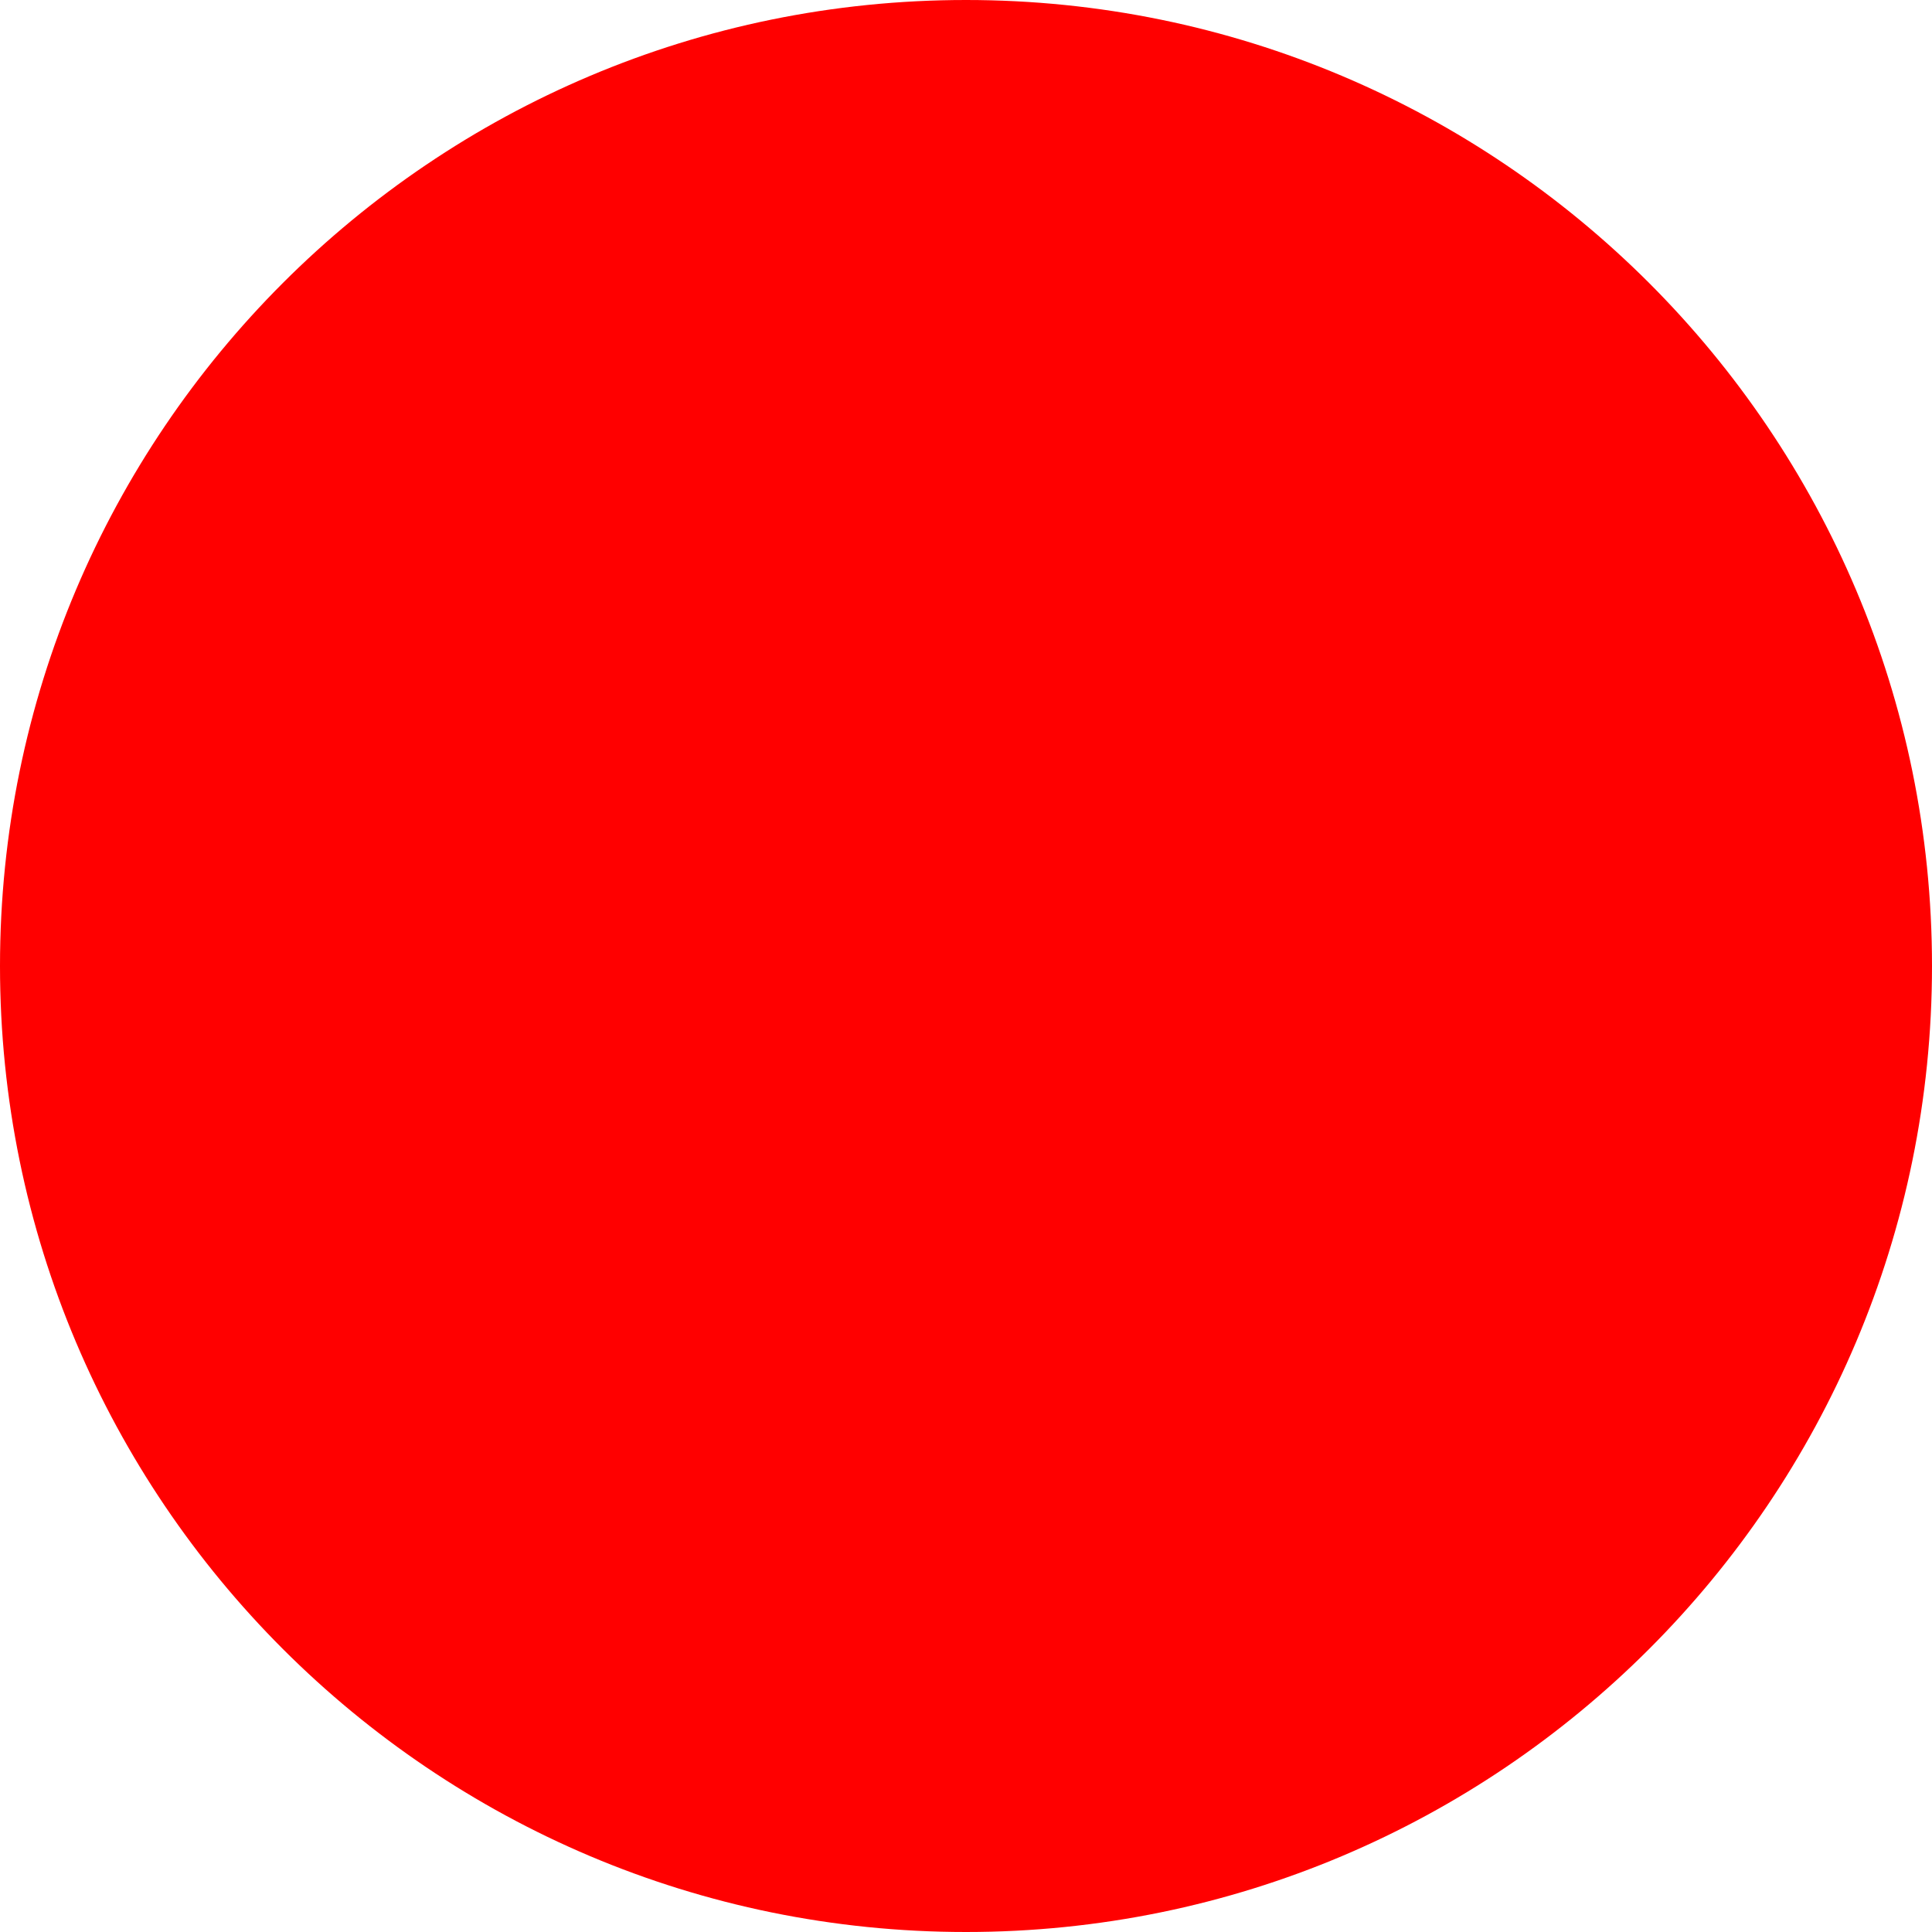
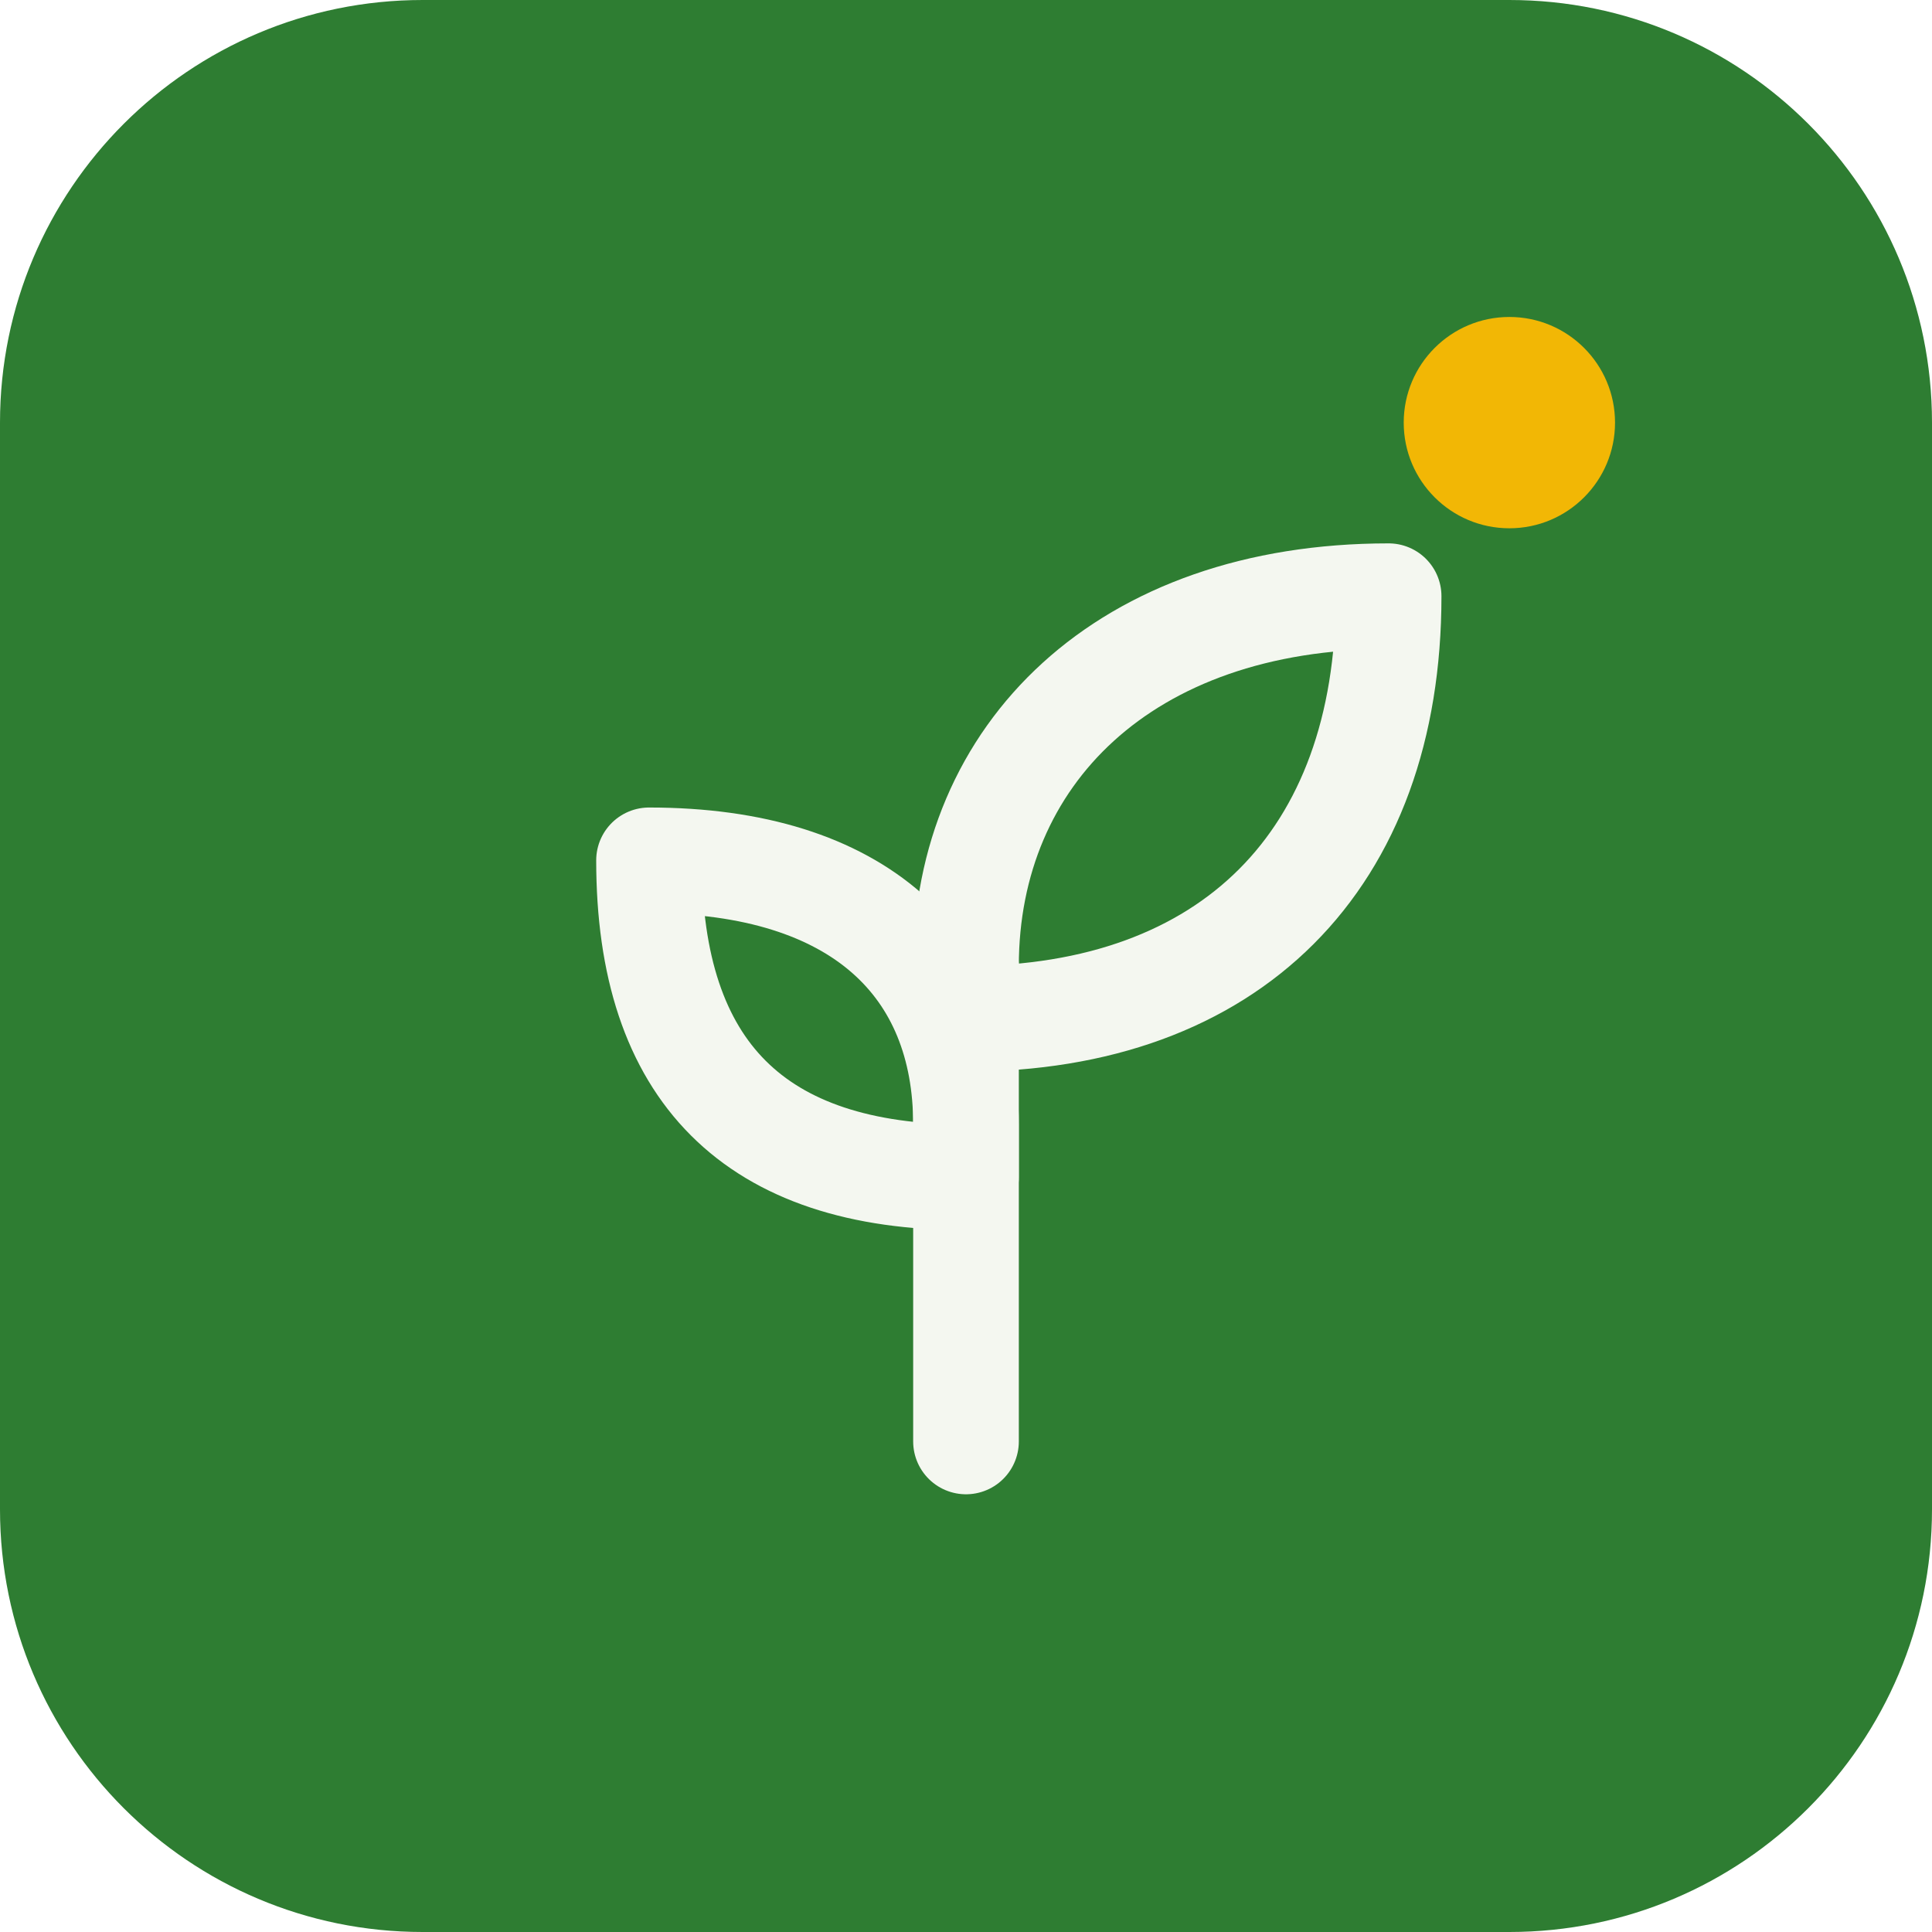
- <svg xmlns="http://www.w3.org/2000/svg" width="512" height="512">
-   <circle cx="256" cy="256" r="256" fill="red" />
+ <svg xmlns="http://www.w3.org/2000/svg" width="512" height="512" viewBox="0 0 512 512">
+   <rect width="512" height="512" rx="112" fill="#2E7D32" />
+   <g fill="none" stroke="#F4F7F0" stroke-width="2" stroke-linecap="round" stroke-linejoin="round" transform="translate(88 88) scale(14)">
+     <path d="M12 21v-9" />
+     <path d="M12 12c0-4 3-7 8-7 0 5-3 8-8 8Z" />
+     <path d="M12 15c0-3-2-5-6-5 0 4 2 6 6 6Z" />
+   </g>
+   <circle cx="400" cy="112" r="28" fill="#F2B705" />
</svg>
